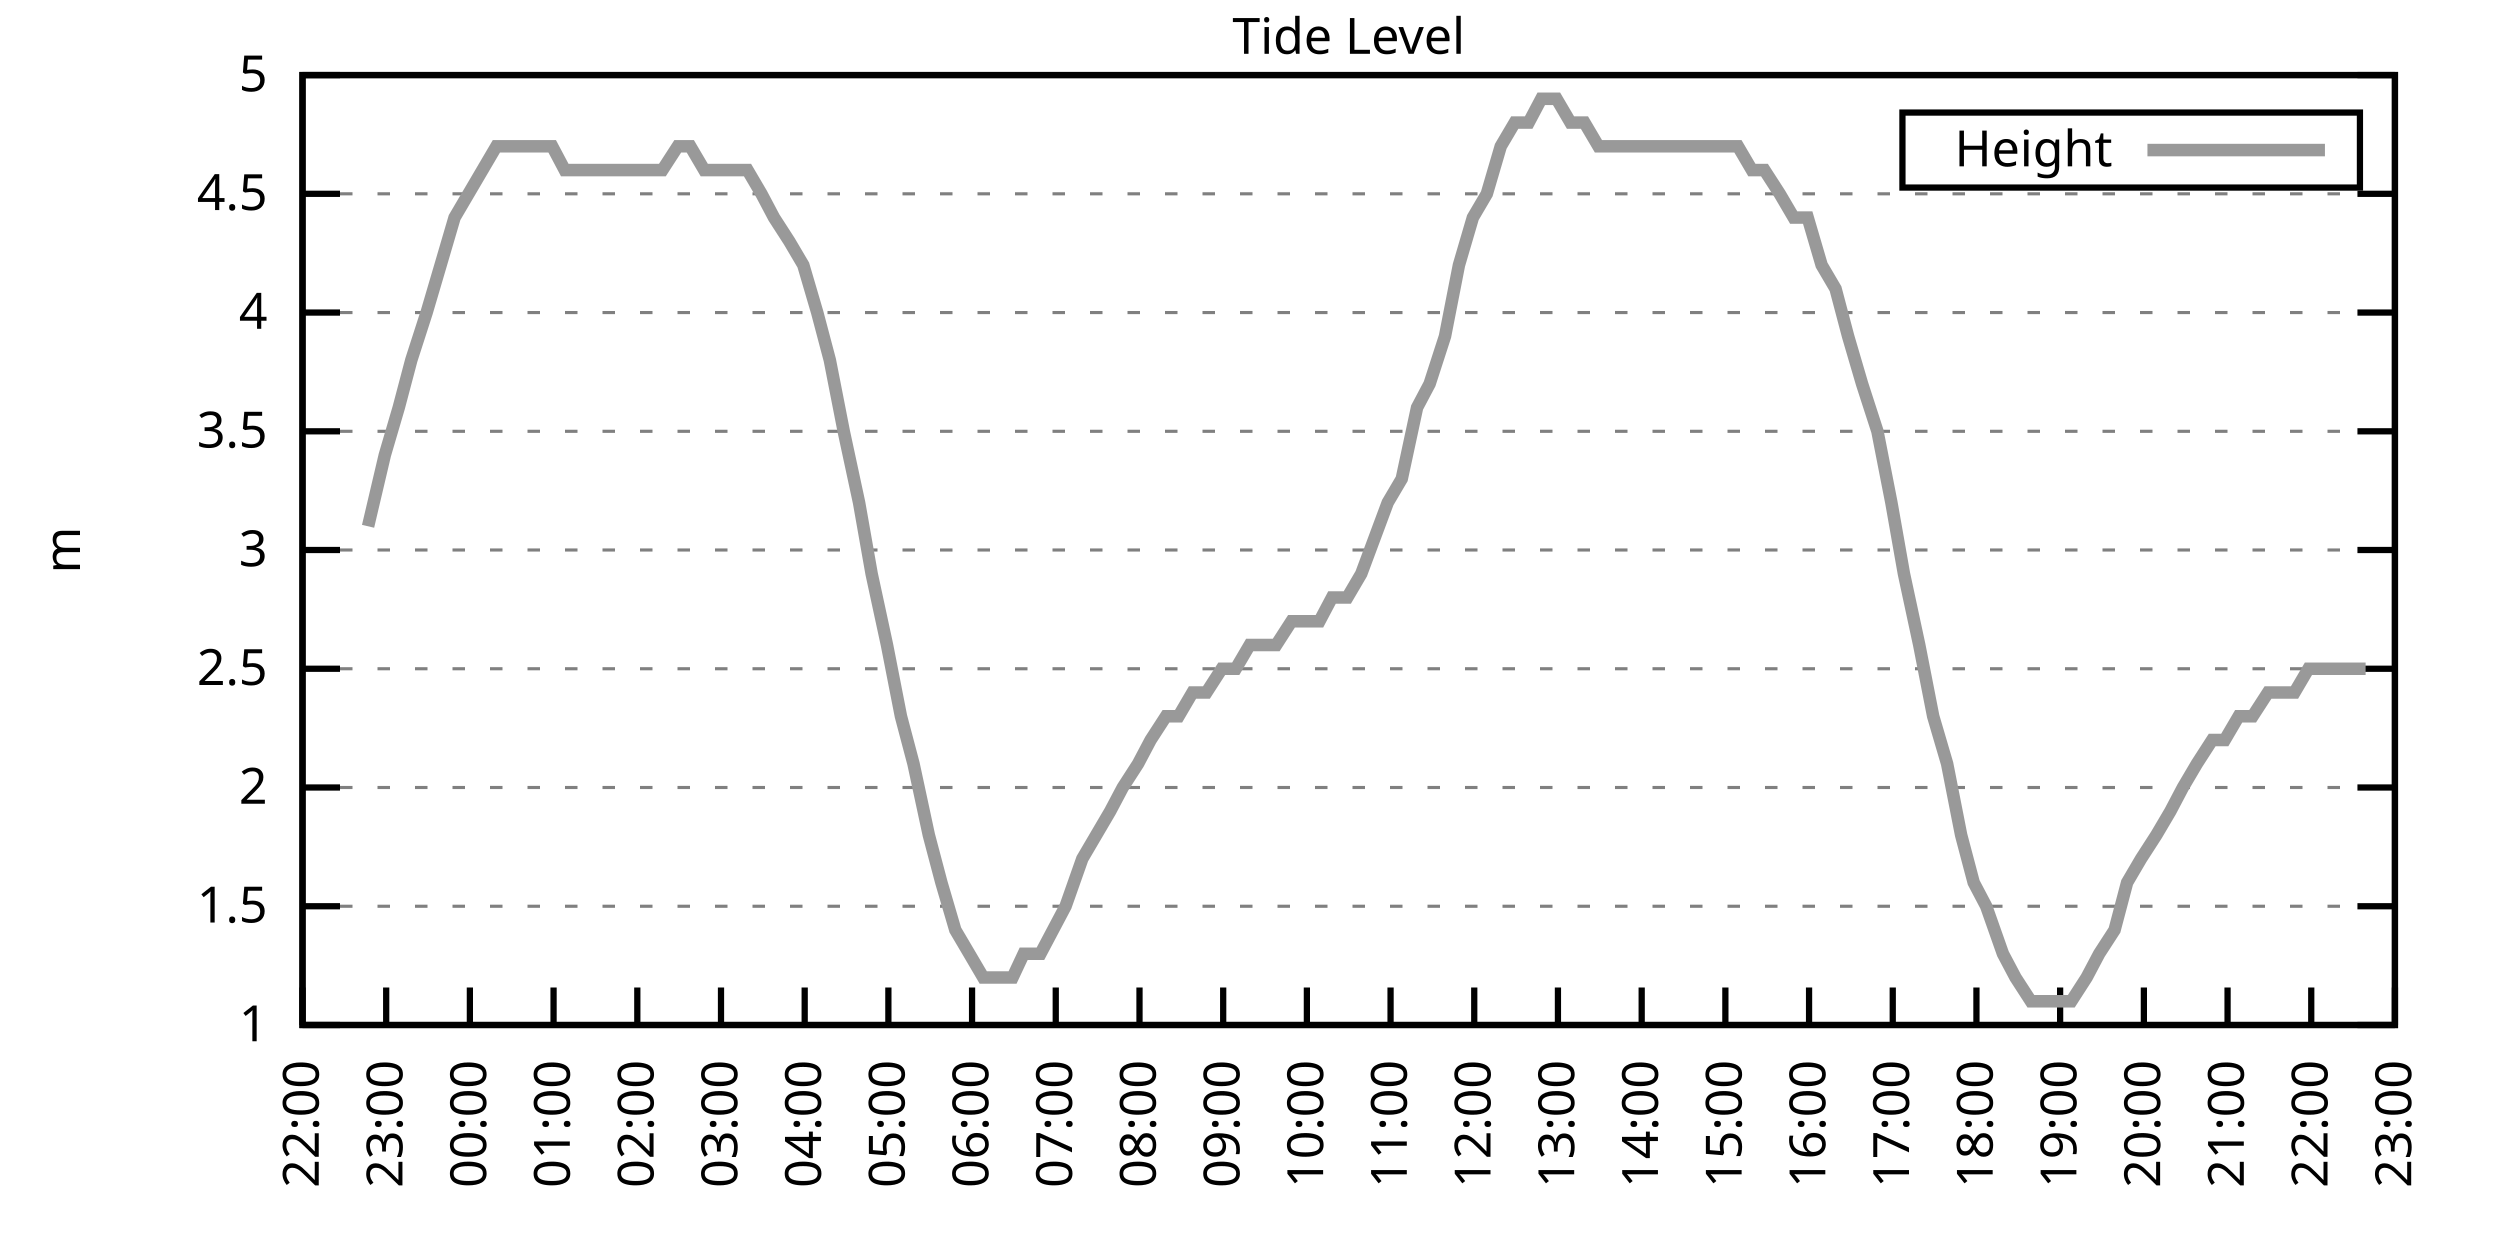
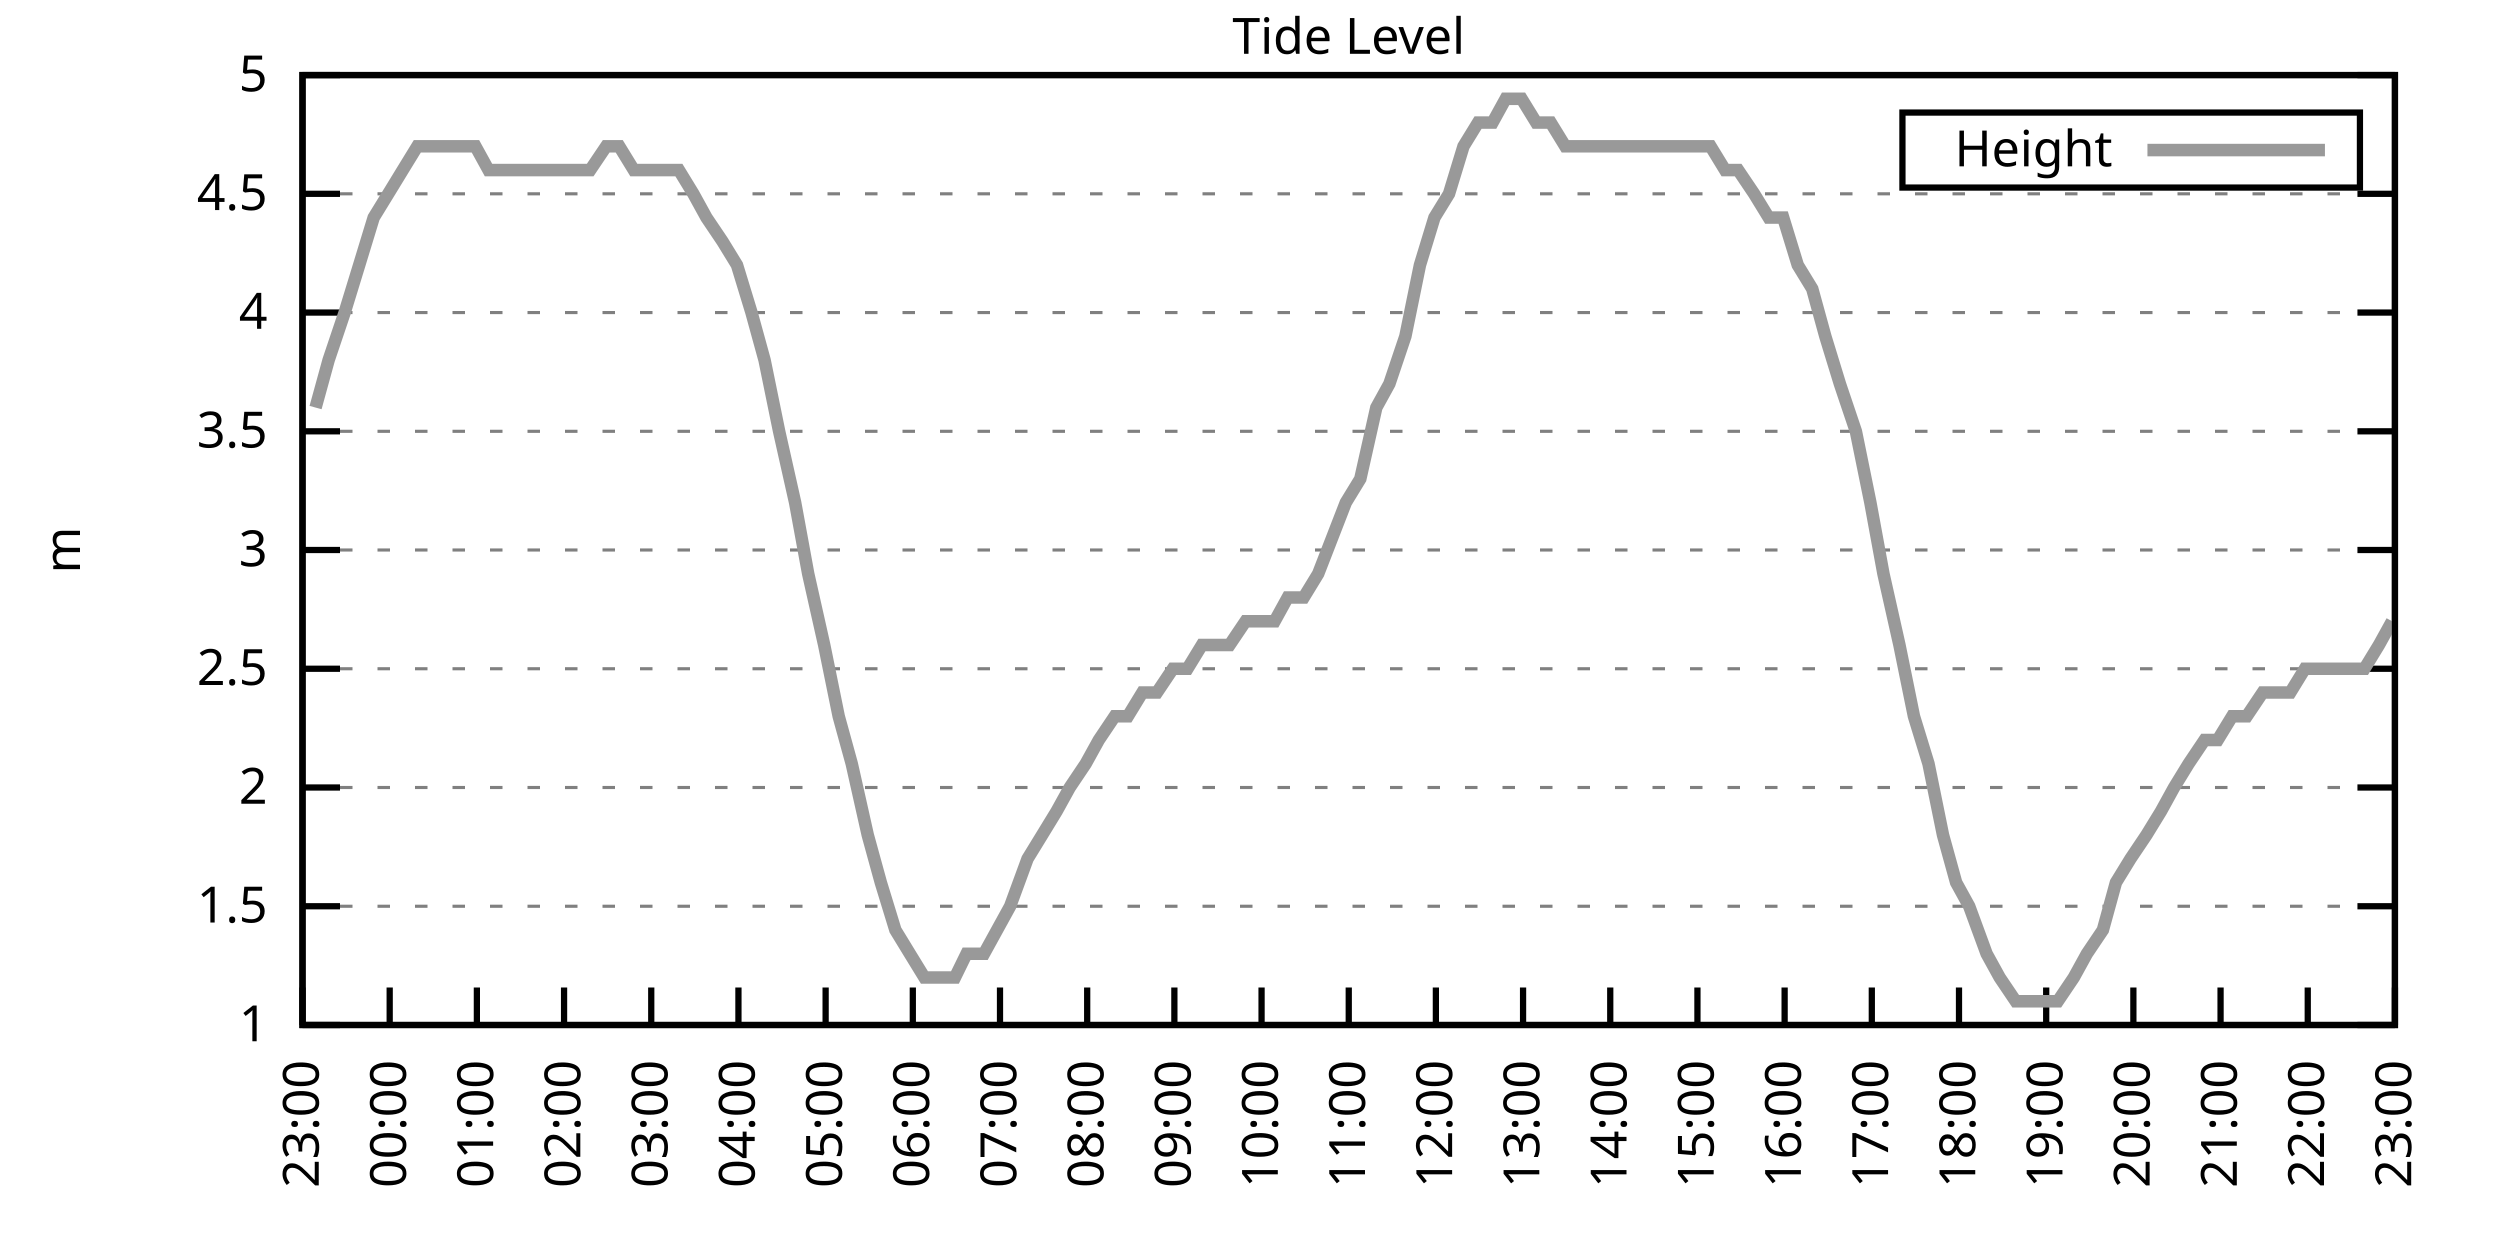
<svg xmlns="http://www.w3.org/2000/svg" xmlns:xlink="http://www.w3.org/1999/xlink" width="400" height="200" viewBox="0 0 400 200">
  <g id="gnuplot_canvas">
    <rect x="0" y="0" width="400" height="200" fill="none" />
    <defs>
      <circle id="gpDot" r="0.5" stroke-width="0.5" stroke="currentColor" />
      <path id="gpPt0" stroke-width="0.333" stroke="currentColor" d="M-1,0 h2 M0,-1 v2" />
      <path id="gpPt1" stroke-width="0.333" stroke="currentColor" d="M-1,-1 L1,1 M1,-1 L-1,1" />
      <path id="gpPt2" stroke-width="0.333" stroke="currentColor" d="M-1,0 L1,0 M0,-1 L0,1 M-1,-1 L1,1 M-1,1 L1,-1" />
      <rect id="gpPt3" stroke-width="0.333" stroke="currentColor" x="-1" y="-1" width="2" height="2" />
      <rect id="gpPt4" stroke-width="0.333" stroke="currentColor" fill="currentColor" x="-1" y="-1" width="2" height="2" />
      <circle id="gpPt5" stroke-width="0.333" stroke="currentColor" cx="0" cy="0" r="1" />
      <use xlink:href="#gpPt5" id="gpPt6" fill="currentColor" stroke="none" />
      <path id="gpPt7" stroke-width="0.333" stroke="currentColor" d="M0,-1.33 L-1.33,0.67 L1.33,0.67 z" />
      <use xlink:href="#gpPt7" id="gpPt8" fill="currentColor" stroke="none" />
      <use xlink:href="#gpPt7" id="gpPt9" stroke="currentColor" transform="rotate(180)" />
      <use xlink:href="#gpPt9" id="gpPt10" fill="currentColor" stroke="none" />
      <use xlink:href="#gpPt3" id="gpPt11" stroke="currentColor" transform="rotate(45)" />
      <use xlink:href="#gpPt11" id="gpPt12" fill="currentColor" stroke="none" />
      <path id="gpPt13" stroke-width="0.333" stroke="currentColor" d="M0,1.330 L1.265,0.411 L0.782,-1.067 L-0.782,-1.076 L-1.265,0.411 z" />
      <use xlink:href="#gpPt13" id="gpPt14" fill="currentColor" stroke="none" />
      <filter id="textbox" filterUnits="objectBoundingBox" x="0" y="0" height="1" width="1">
        <feFlood flood-color="white" flood-opacity="1" result="bgnd" />
        <feComposite in="SourceGraphic" in2="bgnd" operator="atop" />
      </filter>
      <filter id="greybox" filterUnits="objectBoundingBox" x="0" y="0" height="1" width="1">
        <feFlood flood-color="lightgrey" flood-opacity="1" result="grey" />
        <feComposite in="SourceGraphic" in2="grey" operator="atop" />
      </filter>
    </defs>
    <g fill="none" color="white" stroke="currentColor" stroke-width="1.00" stroke-linecap="butt" stroke-linejoin="miter">
</g>
    <g fill="none" color="black" stroke="currentColor" stroke-width="1.00" stroke-linecap="butt" stroke-linejoin="miter">
      <g stroke="none" shape-rendering="crispEdges">
        <polygon fill="rgb(255, 255, 255)" points="48.40,164.00 383.18,164.00 383.18,12.02 48.40,12.02 " />
      </g>
    </g>
    <g fill="none" color="black" stroke="currentColor" stroke-width="1.00" stroke-linecap="butt" stroke-linejoin="miter">
</g>
    <g fill="none" color="black" stroke="black" stroke-width="0.50" stroke-linecap="butt" stroke-linejoin="miter">
</g>
    <g fill="none" color="gray" stroke="currentColor" stroke-width="0.50" stroke-linecap="butt" stroke-linejoin="miter">
      <path stroke="gray" stroke-dasharray="2,4" class="gridline" d="M48.40,164.00 L383.19,164.00  " />
    </g>
    <g fill="none" color="gray" stroke="gray" stroke-width="1.00" stroke-linecap="butt" stroke-linejoin="miter">
</g>
    <g fill="none" color="black" stroke="currentColor" stroke-width="1.00" stroke-linecap="butt" stroke-linejoin="miter">
      <path stroke="black" d="M48.40,164.00 L54.40,164.00 M383.19,164.00 L377.19,164.00  " />
      <g transform="translate(42.80,166.60)" stroke="none" fill="black" font-family="Sans" font-size="8.00" text-anchor="end">
        <text>
          <tspan font-family="Sans"> 1</tspan>
        </text>
      </g>
    </g>
    <g fill="none" color="black" stroke="currentColor" stroke-width="1.00" stroke-linecap="butt" stroke-linejoin="miter">
</g>
    <g fill="none" color="black" stroke="black" stroke-width="0.50" stroke-linecap="butt" stroke-linejoin="miter">
</g>
    <g fill="none" color="gray" stroke="currentColor" stroke-width="0.50" stroke-linecap="butt" stroke-linejoin="miter">
      <path stroke="gray" stroke-dasharray="2,4" class="gridline" d="M48.40,145.00 L383.19,145.00  " />
    </g>
    <g fill="none" color="gray" stroke="gray" stroke-width="1.00" stroke-linecap="butt" stroke-linejoin="miter">
</g>
    <g fill="none" color="black" stroke="currentColor" stroke-width="1.00" stroke-linecap="butt" stroke-linejoin="miter">
      <path stroke="black" d="M48.40,145.00 L54.40,145.00 M383.19,145.00 L377.19,145.00  " />
      <g transform="translate(42.80,147.60)" stroke="none" fill="black" font-family="Sans" font-size="8.00" text-anchor="end">
        <text>
          <tspan font-family="Sans"> 1.5</tspan>
        </text>
      </g>
    </g>
    <g fill="none" color="black" stroke="currentColor" stroke-width="1.00" stroke-linecap="butt" stroke-linejoin="miter">
</g>
    <g fill="none" color="black" stroke="black" stroke-width="0.50" stroke-linecap="butt" stroke-linejoin="miter">
</g>
    <g fill="none" color="gray" stroke="currentColor" stroke-width="0.50" stroke-linecap="butt" stroke-linejoin="miter">
      <path stroke="gray" stroke-dasharray="2,4" class="gridline" d="M48.40,126.00 L383.19,126.00  " />
    </g>
    <g fill="none" color="gray" stroke="gray" stroke-width="1.00" stroke-linecap="butt" stroke-linejoin="miter">
</g>
    <g fill="none" color="black" stroke="currentColor" stroke-width="1.00" stroke-linecap="butt" stroke-linejoin="miter">
      <path stroke="black" d="M48.40,126.00 L54.40,126.00 M383.19,126.00 L377.19,126.00  " />
      <g transform="translate(42.80,128.60)" stroke="none" fill="black" font-family="Sans" font-size="8.00" text-anchor="end">
        <text>
          <tspan font-family="Sans"> 2</tspan>
        </text>
      </g>
    </g>
    <g fill="none" color="black" stroke="currentColor" stroke-width="1.00" stroke-linecap="butt" stroke-linejoin="miter">
</g>
    <g fill="none" color="black" stroke="black" stroke-width="0.50" stroke-linecap="butt" stroke-linejoin="miter">
</g>
    <g fill="none" color="gray" stroke="currentColor" stroke-width="0.50" stroke-linecap="butt" stroke-linejoin="miter">
      <path stroke="gray" stroke-dasharray="2,4" class="gridline" d="M48.40,107.00 L383.19,107.00  " />
    </g>
    <g fill="none" color="gray" stroke="gray" stroke-width="1.00" stroke-linecap="butt" stroke-linejoin="miter">
</g>
    <g fill="none" color="black" stroke="currentColor" stroke-width="1.00" stroke-linecap="butt" stroke-linejoin="miter">
      <path stroke="black" d="M48.40,107.00 L54.40,107.00 M383.19,107.00 L377.19,107.00  " />
      <g transform="translate(42.80,109.60)" stroke="none" fill="black" font-family="Sans" font-size="8.00" text-anchor="end">
        <text>
          <tspan font-family="Sans"> 2.5</tspan>
        </text>
      </g>
    </g>
    <g fill="none" color="black" stroke="currentColor" stroke-width="1.00" stroke-linecap="butt" stroke-linejoin="miter">
</g>
    <g fill="none" color="black" stroke="black" stroke-width="0.50" stroke-linecap="butt" stroke-linejoin="miter">
</g>
    <g fill="none" color="gray" stroke="currentColor" stroke-width="0.50" stroke-linecap="butt" stroke-linejoin="miter">
      <path stroke="gray" stroke-dasharray="2,4" class="gridline" d="M48.40,88.00 L383.19,88.00  " />
    </g>
    <g fill="none" color="gray" stroke="gray" stroke-width="1.00" stroke-linecap="butt" stroke-linejoin="miter">
</g>
    <g fill="none" color="black" stroke="currentColor" stroke-width="1.00" stroke-linecap="butt" stroke-linejoin="miter">
      <path stroke="black" d="M48.40,88.00 L54.40,88.00 M383.19,88.00 L377.19,88.00  " />
      <g transform="translate(42.80,90.60)" stroke="none" fill="black" font-family="Sans" font-size="8.00" text-anchor="end">
        <text>
          <tspan font-family="Sans"> 3</tspan>
        </text>
      </g>
    </g>
    <g fill="none" color="black" stroke="currentColor" stroke-width="1.00" stroke-linecap="butt" stroke-linejoin="miter">
</g>
    <g fill="none" color="black" stroke="black" stroke-width="0.50" stroke-linecap="butt" stroke-linejoin="miter">
</g>
    <g fill="none" color="gray" stroke="currentColor" stroke-width="0.50" stroke-linecap="butt" stroke-linejoin="miter">
      <path stroke="gray" stroke-dasharray="2,4" class="gridline" d="M48.40,69.01 L383.19,69.01  " />
    </g>
    <g fill="none" color="gray" stroke="gray" stroke-width="1.00" stroke-linecap="butt" stroke-linejoin="miter">
</g>
    <g fill="none" color="black" stroke="currentColor" stroke-width="1.00" stroke-linecap="butt" stroke-linejoin="miter">
      <path stroke="black" d="M48.40,69.01 L54.40,69.01 M383.19,69.01 L377.19,69.01  " />
      <g transform="translate(42.80,71.61)" stroke="none" fill="black" font-family="Sans" font-size="8.00" text-anchor="end">
        <text>
          <tspan font-family="Sans"> 3.5</tspan>
        </text>
      </g>
    </g>
    <g fill="none" color="black" stroke="currentColor" stroke-width="1.00" stroke-linecap="butt" stroke-linejoin="miter">
</g>
    <g fill="none" color="black" stroke="black" stroke-width="0.50" stroke-linecap="butt" stroke-linejoin="miter">
</g>
    <g fill="none" color="gray" stroke="currentColor" stroke-width="0.50" stroke-linecap="butt" stroke-linejoin="miter">
      <path stroke="gray" stroke-dasharray="2,4" class="gridline" d="M48.40,50.01 L383.19,50.01  " />
    </g>
    <g fill="none" color="gray" stroke="gray" stroke-width="1.00" stroke-linecap="butt" stroke-linejoin="miter">
</g>
    <g fill="none" color="black" stroke="currentColor" stroke-width="1.00" stroke-linecap="butt" stroke-linejoin="miter">
      <path stroke="black" d="M48.40,50.01 L54.40,50.01 M383.19,50.01 L377.19,50.01  " />
      <g transform="translate(42.80,52.61)" stroke="none" fill="black" font-family="Sans" font-size="8.00" text-anchor="end">
        <text>
          <tspan font-family="Sans"> 4</tspan>
        </text>
      </g>
    </g>
    <g fill="none" color="black" stroke="currentColor" stroke-width="1.00" stroke-linecap="butt" stroke-linejoin="miter">
</g>
    <g fill="none" color="black" stroke="black" stroke-width="0.50" stroke-linecap="butt" stroke-linejoin="miter">
</g>
    <g fill="none" color="gray" stroke="currentColor" stroke-width="0.50" stroke-linecap="butt" stroke-linejoin="miter">
      <path stroke="gray" stroke-dasharray="2,4" class="gridline" d="M48.40,31.01 L383.19,31.01  " />
    </g>
    <g fill="none" color="gray" stroke="gray" stroke-width="1.00" stroke-linecap="butt" stroke-linejoin="miter">
</g>
    <g fill="none" color="black" stroke="currentColor" stroke-width="1.00" stroke-linecap="butt" stroke-linejoin="miter">
      <path stroke="black" d="M48.40,31.01 L54.40,31.01 M383.19,31.01 L377.19,31.01  " />
      <g transform="translate(42.80,33.61)" stroke="none" fill="black" font-family="Sans" font-size="8.00" text-anchor="end">
        <text>
          <tspan font-family="Sans"> 4.5</tspan>
        </text>
      </g>
    </g>
    <g fill="none" color="black" stroke="currentColor" stroke-width="1.00" stroke-linecap="butt" stroke-linejoin="miter">
</g>
    <g fill="none" color="black" stroke="black" stroke-width="0.50" stroke-linecap="butt" stroke-linejoin="miter">
</g>
    <g fill="none" color="gray" stroke="currentColor" stroke-width="0.50" stroke-linecap="butt" stroke-linejoin="miter">
      <path stroke="gray" stroke-dasharray="2,4" class="gridline" d="M48.40,12.01 L383.19,12.01  " />
    </g>
    <g fill="none" color="gray" stroke="gray" stroke-width="1.00" stroke-linecap="butt" stroke-linejoin="miter">
</g>
    <g fill="none" color="black" stroke="currentColor" stroke-width="1.00" stroke-linecap="butt" stroke-linejoin="miter">
      <path stroke="black" d="M48.40,12.01 L54.40,12.01 M383.19,12.01 L377.19,12.01  " />
      <g transform="translate(42.80,14.61)" stroke="none" fill="black" font-family="Sans" font-size="8.00" text-anchor="end">
        <text>
          <tspan font-family="Sans"> 5</tspan>
        </text>
      </g>
    </g>
    <g fill="none" color="black" stroke="currentColor" stroke-width="1.00" stroke-linecap="butt" stroke-linejoin="miter">
      <path stroke="black" d="M48.40,164.00 L48.40,158.00  " />
      <g transform="translate(51.00,169.60) rotate(270.00)" stroke="none" fill="black" font-family="Sans" font-size="8.00" text-anchor="end">
        <text>
-           <tspan font-family="Sans">22:00</tspan>
-         </text>
-       </g>
-     </g>
-     <g fill="none" color="black" stroke="currentColor" stroke-width="1.00" stroke-linecap="butt" stroke-linejoin="miter">
-       <path stroke="black" d="M61.79,164.00 L61.79,158.00  " />
-       <g transform="translate(64.39,169.60) rotate(270.00)" stroke="none" fill="black" font-family="Sans" font-size="8.00" text-anchor="end">
-         <text>
          <tspan font-family="Sans">23:00</tspan>
        </text>
      </g>
    </g>
    <g fill="none" color="black" stroke="currentColor" stroke-width="1.00" stroke-linecap="butt" stroke-linejoin="miter">
-       <path stroke="black" d="M75.18,164.00 L75.18,158.00  " />
-       <g transform="translate(77.78,169.60) rotate(270.00)" stroke="none" fill="black" font-family="Sans" font-size="8.00" text-anchor="end">
+       <path stroke="black" d="M62.35,164.00 L62.35,158.00  " />
+       <g transform="translate(64.95,169.60) rotate(270.00)" stroke="none" fill="black" font-family="Sans" font-size="8.00" text-anchor="end">
        <text>
          <tspan font-family="Sans">00:00</tspan>
        </text>
      </g>
    </g>
    <g fill="none" color="black" stroke="currentColor" stroke-width="1.00" stroke-linecap="butt" stroke-linejoin="miter">
-       <path stroke="black" d="M88.57,164.00 L88.57,158.00  " />
-       <g transform="translate(91.17,169.60) rotate(270.00)" stroke="none" fill="black" font-family="Sans" font-size="8.00" text-anchor="end">
+       <path stroke="black" d="M76.30,164.00 L76.30,158.00  " />
+       <g transform="translate(78.90,169.60) rotate(270.00)" stroke="none" fill="black" font-family="Sans" font-size="8.00" text-anchor="end">
        <text>
          <tspan font-family="Sans">01:00</tspan>
        </text>
      </g>
    </g>
    <g fill="none" color="black" stroke="currentColor" stroke-width="1.00" stroke-linecap="butt" stroke-linejoin="miter">
-       <path stroke="black" d="M101.97,164.00 L101.97,158.00  " />
-       <g transform="translate(104.57,169.60) rotate(270.00)" stroke="none" fill="black" font-family="Sans" font-size="8.00" text-anchor="end">
+       <path stroke="black" d="M90.25,164.00 L90.25,158.00  " />
+       <g transform="translate(92.85,169.60) rotate(270.00)" stroke="none" fill="black" font-family="Sans" font-size="8.00" text-anchor="end">
        <text>
          <tspan font-family="Sans">02:00</tspan>
        </text>
      </g>
    </g>
    <g fill="none" color="black" stroke="currentColor" stroke-width="1.00" stroke-linecap="butt" stroke-linejoin="miter">
-       <path stroke="black" d="M115.36,164.00 L115.36,158.00  " />
-       <g transform="translate(117.96,169.60) rotate(270.00)" stroke="none" fill="black" font-family="Sans" font-size="8.00" text-anchor="end">
+       <path stroke="black" d="M104.20,164.00 L104.20,158.00  " />
+       <g transform="translate(106.80,169.60) rotate(270.00)" stroke="none" fill="black" font-family="Sans" font-size="8.00" text-anchor="end">
        <text>
          <tspan font-family="Sans">03:00</tspan>
        </text>
      </g>
    </g>
    <g fill="none" color="black" stroke="currentColor" stroke-width="1.00" stroke-linecap="butt" stroke-linejoin="miter">
-       <path stroke="black" d="M128.75,164.00 L128.75,158.00  " />
-       <g transform="translate(131.35,169.60) rotate(270.00)" stroke="none" fill="black" font-family="Sans" font-size="8.00" text-anchor="end">
+       <path stroke="black" d="M118.15,164.00 L118.15,158.00  " />
+       <g transform="translate(120.75,169.60) rotate(270.00)" stroke="none" fill="black" font-family="Sans" font-size="8.00" text-anchor="end">
        <text>
          <tspan font-family="Sans">04:00</tspan>
        </text>
      </g>
    </g>
    <g fill="none" color="black" stroke="currentColor" stroke-width="1.00" stroke-linecap="butt" stroke-linejoin="miter">
-       <path stroke="black" d="M142.14,164.00 L142.14,158.00  " />
-       <g transform="translate(144.74,169.60) rotate(270.00)" stroke="none" fill="black" font-family="Sans" font-size="8.00" text-anchor="end">
+       <path stroke="black" d="M132.10,164.00 L132.10,158.00  " />
+       <g transform="translate(134.70,169.60) rotate(270.00)" stroke="none" fill="black" font-family="Sans" font-size="8.00" text-anchor="end">
        <text>
          <tspan font-family="Sans">05:00</tspan>
        </text>
      </g>
    </g>
    <g fill="none" color="black" stroke="currentColor" stroke-width="1.00" stroke-linecap="butt" stroke-linejoin="miter">
-       <path stroke="black" d="M155.53,164.00 L155.53,158.00  " />
-       <g transform="translate(158.13,169.60) rotate(270.00)" stroke="none" fill="black" font-family="Sans" font-size="8.00" text-anchor="end">
+       <path stroke="black" d="M146.05,164.00 L146.05,158.00  " />
+       <g transform="translate(148.65,169.60) rotate(270.00)" stroke="none" fill="black" font-family="Sans" font-size="8.00" text-anchor="end">
        <text>
          <tspan font-family="Sans">06:00</tspan>
        </text>
      </g>
    </g>
    <g fill="none" color="black" stroke="currentColor" stroke-width="1.00" stroke-linecap="butt" stroke-linejoin="miter">
-       <path stroke="black" d="M168.92,164.00 L168.92,158.00  " />
-       <g transform="translate(171.52,169.60) rotate(270.00)" stroke="none" fill="black" font-family="Sans" font-size="8.00" text-anchor="end">
+       <path stroke="black" d="M160.00,164.00 L160.00,158.00  " />
+       <g transform="translate(162.60,169.60) rotate(270.00)" stroke="none" fill="black" font-family="Sans" font-size="8.00" text-anchor="end">
        <text>
          <tspan font-family="Sans">07:00</tspan>
        </text>
      </g>
    </g>
    <g fill="none" color="black" stroke="currentColor" stroke-width="1.00" stroke-linecap="butt" stroke-linejoin="miter">
-       <path stroke="black" d="M182.32,164.00 L182.32,158.00  " />
-       <g transform="translate(184.92,169.60) rotate(270.00)" stroke="none" fill="black" font-family="Sans" font-size="8.00" text-anchor="end">
+       <path stroke="black" d="M173.95,164.00 L173.95,158.00  " />
+       <g transform="translate(176.55,169.60) rotate(270.00)" stroke="none" fill="black" font-family="Sans" font-size="8.00" text-anchor="end">
        <text>
          <tspan font-family="Sans">08:00</tspan>
        </text>
      </g>
    </g>
    <g fill="none" color="black" stroke="currentColor" stroke-width="1.00" stroke-linecap="butt" stroke-linejoin="miter">
-       <path stroke="black" d="M195.71,164.00 L195.71,158.00  " />
-       <g transform="translate(198.31,169.60) rotate(270.00)" stroke="none" fill="black" font-family="Sans" font-size="8.00" text-anchor="end">
+       <path stroke="black" d="M187.90,164.00 L187.90,158.00  " />
+       <g transform="translate(190.50,169.60) rotate(270.00)" stroke="none" fill="black" font-family="Sans" font-size="8.00" text-anchor="end">
        <text>
          <tspan font-family="Sans">09:00</tspan>
        </text>
      </g>
    </g>
    <g fill="none" color="black" stroke="currentColor" stroke-width="1.00" stroke-linecap="butt" stroke-linejoin="miter">
-       <path stroke="black" d="M209.10,164.00 L209.10,158.00  " />
-       <g transform="translate(211.70,169.60) rotate(270.00)" stroke="none" fill="black" font-family="Sans" font-size="8.00" text-anchor="end">
+       <path stroke="black" d="M201.85,164.00 L201.85,158.00  " />
+       <g transform="translate(204.45,169.60) rotate(270.00)" stroke="none" fill="black" font-family="Sans" font-size="8.00" text-anchor="end">
        <text>
          <tspan font-family="Sans">10:00</tspan>
        </text>
      </g>
    </g>
    <g fill="none" color="black" stroke="currentColor" stroke-width="1.00" stroke-linecap="butt" stroke-linejoin="miter">
-       <path stroke="black" d="M222.49,164.00 L222.49,158.00  " />
-       <g transform="translate(225.09,169.60) rotate(270.00)" stroke="none" fill="black" font-family="Sans" font-size="8.00" text-anchor="end">
+       <path stroke="black" d="M215.80,164.00 L215.80,158.00  " />
+       <g transform="translate(218.40,169.60) rotate(270.00)" stroke="none" fill="black" font-family="Sans" font-size="8.00" text-anchor="end">
        <text>
          <tspan font-family="Sans">11:00</tspan>
        </text>
      </g>
    </g>
    <g fill="none" color="black" stroke="currentColor" stroke-width="1.00" stroke-linecap="butt" stroke-linejoin="miter">
-       <path stroke="black" d="M235.88,164.00 L235.88,158.00  " />
-       <g transform="translate(238.48,169.60) rotate(270.00)" stroke="none" fill="black" font-family="Sans" font-size="8.00" text-anchor="end">
+       <path stroke="black" d="M229.74,164.00 L229.74,158.00  " />
+       <g transform="translate(232.34,169.60) rotate(270.00)" stroke="none" fill="black" font-family="Sans" font-size="8.00" text-anchor="end">
        <text>
          <tspan font-family="Sans">12:00</tspan>
        </text>
      </g>
    </g>
    <g fill="none" color="black" stroke="currentColor" stroke-width="1.00" stroke-linecap="butt" stroke-linejoin="miter">
-       <path stroke="black" d="M249.27,164.00 L249.27,158.00  " />
-       <g transform="translate(251.87,169.60) rotate(270.00)" stroke="none" fill="black" font-family="Sans" font-size="8.00" text-anchor="end">
+       <path stroke="black" d="M243.69,164.00 L243.69,158.00  " />
+       <g transform="translate(246.29,169.60) rotate(270.00)" stroke="none" fill="black" font-family="Sans" font-size="8.00" text-anchor="end">
        <text>
          <tspan font-family="Sans">13:00</tspan>
        </text>
      </g>
    </g>
    <g fill="none" color="black" stroke="currentColor" stroke-width="1.00" stroke-linecap="butt" stroke-linejoin="miter">
-       <path stroke="black" d="M262.67,164.00 L262.67,158.00  " />
-       <g transform="translate(265.27,169.60) rotate(270.00)" stroke="none" fill="black" font-family="Sans" font-size="8.00" text-anchor="end">
+       <path stroke="black" d="M257.64,164.00 L257.64,158.00  " />
+       <g transform="translate(260.24,169.60) rotate(270.00)" stroke="none" fill="black" font-family="Sans" font-size="8.00" text-anchor="end">
        <text>
          <tspan font-family="Sans">14:00</tspan>
        </text>
      </g>
    </g>
    <g fill="none" color="black" stroke="currentColor" stroke-width="1.00" stroke-linecap="butt" stroke-linejoin="miter">
-       <path stroke="black" d="M276.06,164.00 L276.06,158.00  " />
-       <g transform="translate(278.66,169.60) rotate(270.00)" stroke="none" fill="black" font-family="Sans" font-size="8.00" text-anchor="end">
+       <path stroke="black" d="M271.59,164.00 L271.59,158.00  " />
+       <g transform="translate(274.19,169.60) rotate(270.00)" stroke="none" fill="black" font-family="Sans" font-size="8.00" text-anchor="end">
        <text>
          <tspan font-family="Sans">15:00</tspan>
        </text>
      </g>
    </g>
    <g fill="none" color="black" stroke="currentColor" stroke-width="1.00" stroke-linecap="butt" stroke-linejoin="miter">
-       <path stroke="black" d="M289.45,164.00 L289.45,158.00  " />
-       <g transform="translate(292.05,169.60) rotate(270.00)" stroke="none" fill="black" font-family="Sans" font-size="8.00" text-anchor="end">
+       <path stroke="black" d="M285.54,164.00 L285.54,158.00  " />
+       <g transform="translate(288.14,169.60) rotate(270.00)" stroke="none" fill="black" font-family="Sans" font-size="8.00" text-anchor="end">
        <text>
          <tspan font-family="Sans">16:00</tspan>
        </text>
      </g>
    </g>
    <g fill="none" color="black" stroke="currentColor" stroke-width="1.00" stroke-linecap="butt" stroke-linejoin="miter">
-       <path stroke="black" d="M302.84,164.00 L302.84,158.00  " />
-       <g transform="translate(305.44,169.60) rotate(270.00)" stroke="none" fill="black" font-family="Sans" font-size="8.00" text-anchor="end">
+       <path stroke="black" d="M299.49,164.00 L299.49,158.00  " />
+       <g transform="translate(302.09,169.60) rotate(270.00)" stroke="none" fill="black" font-family="Sans" font-size="8.00" text-anchor="end">
        <text>
          <tspan font-family="Sans">17:00</tspan>
        </text>
      </g>
    </g>
    <g fill="none" color="black" stroke="currentColor" stroke-width="1.00" stroke-linecap="butt" stroke-linejoin="miter">
-       <path stroke="black" d="M316.23,164.00 L316.23,158.00  " />
-       <g transform="translate(318.83,169.60) rotate(270.00)" stroke="none" fill="black" font-family="Sans" font-size="8.00" text-anchor="end">
+       <path stroke="black" d="M313.44,164.00 L313.44,158.00  " />
+       <g transform="translate(316.04,169.60) rotate(270.00)" stroke="none" fill="black" font-family="Sans" font-size="8.00" text-anchor="end">
        <text>
          <tspan font-family="Sans">18:00</tspan>
        </text>
      </g>
    </g>
    <g fill="none" color="black" stroke="currentColor" stroke-width="1.00" stroke-linecap="butt" stroke-linejoin="miter">
-       <path stroke="black" d="M329.62,164.00 L329.62,158.00  " />
-       <g transform="translate(332.22,169.60) rotate(270.00)" stroke="none" fill="black" font-family="Sans" font-size="8.00" text-anchor="end">
+       <path stroke="black" d="M327.39,164.00 L327.39,158.00  " />
+       <g transform="translate(329.99,169.60) rotate(270.00)" stroke="none" fill="black" font-family="Sans" font-size="8.00" text-anchor="end">
        <text>
          <tspan font-family="Sans">19:00</tspan>
        </text>
      </g>
    </g>
    <g fill="none" color="black" stroke="currentColor" stroke-width="1.00" stroke-linecap="butt" stroke-linejoin="miter">
-       <path stroke="black" d="M343.02,164.00 L343.02,158.00  " />
-       <g transform="translate(345.62,169.60) rotate(270.00)" stroke="none" fill="black" font-family="Sans" font-size="8.00" text-anchor="end">
+       <path stroke="black" d="M341.34,164.00 L341.34,158.00  " />
+       <g transform="translate(343.94,169.60) rotate(270.00)" stroke="none" fill="black" font-family="Sans" font-size="8.00" text-anchor="end">
        <text>
          <tspan font-family="Sans">20:00</tspan>
        </text>
      </g>
    </g>
    <g fill="none" color="black" stroke="currentColor" stroke-width="1.00" stroke-linecap="butt" stroke-linejoin="miter">
-       <path stroke="black" d="M356.41,164.00 L356.41,158.00  " />
-       <g transform="translate(359.01,169.60) rotate(270.00)" stroke="none" fill="black" font-family="Sans" font-size="8.00" text-anchor="end">
+       <path stroke="black" d="M355.29,164.00 L355.29,158.00  " />
+       <g transform="translate(357.89,169.60) rotate(270.00)" stroke="none" fill="black" font-family="Sans" font-size="8.00" text-anchor="end">
        <text>
          <tspan font-family="Sans">21:00</tspan>
        </text>
      </g>
    </g>
    <g fill="none" color="black" stroke="currentColor" stroke-width="1.00" stroke-linecap="butt" stroke-linejoin="miter">
-       <path stroke="black" d="M369.80,164.00 L369.80,158.00  " />
-       <g transform="translate(372.40,169.60) rotate(270.00)" stroke="none" fill="black" font-family="Sans" font-size="8.00" text-anchor="end">
+       <path stroke="black" d="M369.24,164.00 L369.24,158.00  " />
+       <g transform="translate(371.84,169.60) rotate(270.00)" stroke="none" fill="black" font-family="Sans" font-size="8.00" text-anchor="end">
        <text>
          <tspan font-family="Sans">22:00</tspan>
        </text>
      </g>
    </g>
    <g fill="none" color="black" stroke="currentColor" stroke-width="1.00" stroke-linecap="butt" stroke-linejoin="miter">
      <path stroke="black" d="M383.19,164.00 L383.19,158.00  " />
      <g transform="translate(385.79,169.60) rotate(270.00)" stroke="none" fill="black" font-family="Sans" font-size="8.00" text-anchor="end">
        <text>
          <tspan font-family="Sans">23:00</tspan>
        </text>
      </g>
    </g>
    <g fill="none" color="black" stroke="currentColor" stroke-width="1.00" stroke-linecap="butt" stroke-linejoin="miter">
</g>
    <g fill="none" color="black" stroke="currentColor" stroke-width="1.00" stroke-linecap="butt" stroke-linejoin="miter">
      <path stroke="black" d="M48.40,12.01 L48.40,164.00 L383.19,164.00 L383.19,12.01 L48.40,12.01 Z  " />
    </g>
    <g fill="none" color="black" stroke="currentColor" stroke-width="1.00" stroke-linecap="butt" stroke-linejoin="miter">
</g>
    <g fill="none" color="black" stroke="currentColor" stroke-width="1.00" stroke-linecap="butt" stroke-linejoin="miter">
      <path stroke="black" d="M304.39,30.01 L304.39,18.01 L377.59,18.01 L377.59,30.01 L304.39,30.01 Z  " />
    </g>
    <g id="Tide_level_plot_1">
      <g fill="none" color="white" stroke="black" stroke-width="2.00" stroke-linecap="butt" stroke-linejoin="miter">
</g>
      <g fill="none" color="black" stroke="currentColor" stroke-width="2.00" stroke-linecap="butt" stroke-linejoin="miter">
        <g transform="translate(337.99,26.61)" stroke="none" fill="black" font-family="Sans" font-size="8.00" text-anchor="end">
          <text>
            <tspan font-family="Sans">Height</tspan>
          </text>
        </g>
      </g>
      <g fill="none" color="black" stroke="currentColor" stroke-width="2.00" stroke-linecap="butt" stroke-linejoin="miter">
-         <path stroke="rgb(153, 153, 153)" d="M343.59,24.01 L371.99,24.01 M58.89,84.21 L61.57,72.81 L63.80,65.21 L65.81,57.61 L68.26,50.01 L70.50,42.41   L72.73,34.81 L74.96,31.01 L77.19,27.21 L79.42,23.41 L81.66,23.41 L83.44,23.41 L86.12,23.41 L88.35,23.41   L90.36,27.21 L92.82,27.21 L94.82,27.21 L97.28,27.21 L99.06,27.21 L101.74,27.21 L103.53,27.21 L105.98,27.21   L108.44,23.41 L110.45,23.41 L112.68,27.21 L115.13,27.21 L117.14,27.21 L119.60,27.21 L121.83,31.01 L123.84,34.81   L126.29,38.61 L128.53,42.41 L130.76,50.01 L132.77,57.61 L135.00,69.01 L137.45,80.41 L139.46,91.80 L141.92,103.20   L144.15,114.60 L146.16,122.20 L148.61,133.60 L150.62,141.20 L152.85,148.80 L155.09,152.60 L157.32,156.40 L159.55,156.40   L162.01,156.40 L163.79,152.60 L166.47,152.60 L168.48,148.80 L170.49,145.00 L173.17,137.40 L175.40,133.60 L177.63,129.80   L179.64,126.00 L182.09,122.20 L184.10,118.40 L186.56,114.60 L188.57,114.60 L190.80,110.80 L193.03,110.80 L195.48,107.00   L197.72,107.00 L199.95,103.20 L202.18,103.20 L204.19,103.20 L206.64,99.40 L208.88,99.40 L211.11,99.40 L213.12,95.60   L215.57,95.60 L217.80,91.80 L222.04,80.41 L224.28,76.61 L226.73,65.21 L228.74,61.41 L231.20,53.81 L233.43,42.41   L235.66,34.81 L237.89,31.01 L240.12,23.41 L242.36,19.61 L244.59,19.61 L246.60,15.81 L249.05,15.81 L251.28,19.61   L253.51,19.61 L255.75,23.41 L257.98,23.41 L260.21,23.41 L262.44,23.41 L264.67,23.41 L266.91,23.41 L269.14,23.41   L271.37,23.41 L273.60,23.41 L275.83,23.41 L278.07,23.41 L280.30,27.21 L282.31,27.21 L284.76,31.01 L286.99,34.81   L289.23,34.81 L291.46,42.41 L293.69,46.21 L295.70,53.81 L297.93,61.41 L300.39,69.01 L302.62,80.41 L304.63,91.80   L307.08,103.20 L309.31,114.60 L311.54,122.20 L313.78,133.60 L315.79,141.20 L317.79,145.00 L320.47,152.60 L322.48,156.40   L324.94,160.20 L326.95,160.20 L329.40,160.20 L331.41,160.20 L333.86,156.40 L335.87,152.60 L338.33,148.80 L340.34,141.20   L342.57,137.40 L345.02,133.60 L347.26,129.80 L349.26,126.00 L351.50,122.20 L353.95,118.40 L355.96,118.40 L358.19,114.60   L360.42,114.60 L362.88,110.80 L364.89,110.80 L367.12,110.80 L369.35,107.00 L371.81,107.00 L374.04,107.00 L376.05,107.00   L378.50,107.00  " />
+         <path stroke="rgb(153, 153, 153)" d="M343.59,24.01 L371.99,24.01 M50.49,65.21 L52.58,57.61 L55.14,50.01 L57.47,42.41 L59.79,34.81 L62.12,31.01   L64.44,27.21 L66.77,23.41 L69.09,23.41 L70.95,23.41 L73.74,23.41 L76.07,23.41 L78.16,27.21 L80.72,27.21   L82.81,27.21 L85.37,27.21 L87.23,27.21 L90.02,27.21 L91.88,27.21 L94.43,27.21 L96.99,23.41 L99.08,23.41   L101.41,27.21 L103.97,27.21 L106.06,27.21 L108.62,27.21 L110.94,31.01 L113.03,34.81 L115.59,38.61 L117.92,42.41   L120.24,50.01 L122.33,57.61 L124.66,69.01 L127.22,80.41 L129.31,91.80 L131.87,103.20 L134.19,114.60 L136.28,122.20   L138.84,133.60 L140.93,141.20 L143.26,148.80 L145.58,152.60 L147.91,156.40 L150.23,156.40 L152.79,156.40 L154.65,152.60   L157.44,152.60 L159.53,148.80 L161.62,145.00 L164.41,137.40 L166.74,133.60 L169.06,129.80 L171.16,126.00 L173.71,122.20   L175.81,118.40 L178.36,114.60 L180.46,114.60 L182.78,110.80 L185.11,110.80 L187.66,107.00 L189.99,107.00 L192.31,103.20   L194.64,103.20 L196.73,103.20 L199.29,99.40 L201.61,99.40 L203.94,99.40 L206.03,95.60 L208.59,95.60 L210.91,91.80   L215.33,80.41 L217.65,76.61 L220.21,65.21 L222.30,61.41 L224.86,53.81 L227.19,42.41 L229.51,34.81 L231.84,31.01   L234.16,23.41 L236.49,19.61 L238.81,19.61 L240.90,15.81 L243.46,15.81 L245.79,19.61 L248.11,19.61 L250.44,23.41   L252.76,23.41 L255.09,23.41 L257.41,23.41 L259.74,23.41 L262.06,23.41 L264.39,23.41 L266.71,23.41 L269.04,23.41   L271.36,23.41 L273.69,23.41 L276.01,27.21 L278.10,27.21 L280.66,31.01 L282.99,34.81 L285.31,34.81 L287.64,42.41   L289.96,46.21 L292.05,53.81 L294.38,61.41 L296.94,69.01 L299.26,80.41 L301.35,91.80 L303.91,103.20 L306.23,114.60   L308.56,122.20 L310.88,133.60 L312.98,141.20 L315.07,145.00 L317.86,152.60 L319.95,156.40 L322.51,160.20 L324.60,160.20   L327.16,160.20 L329.25,160.20 L331.81,156.40 L333.90,152.60 L336.46,148.80 L338.55,141.20 L340.88,137.40 L343.43,133.60   L345.76,129.80 L347.85,126.00 L350.18,122.20 L352.73,118.40 L354.83,118.40 L357.15,114.60 L359.48,114.60 L362.03,110.80   L364.13,110.80 L366.45,110.80 L368.78,107.00 L371.33,107.00 L373.66,107.00 L375.75,107.00 L378.31,107.00 L380.63,103.20   L382.73,99.40  " />
      </g>
    </g>
    <g fill="none" color="black" stroke="currentColor" stroke-width="2.00" stroke-linecap="butt" stroke-linejoin="miter">
</g>
    <g fill="none" color="black" stroke="black" stroke-width="1.00" stroke-linecap="butt" stroke-linejoin="miter">
</g>
    <g fill="none" color="black" stroke="currentColor" stroke-width="1.00" stroke-linecap="butt" stroke-linejoin="miter">
      <path stroke="black" d="M48.40,12.01 L48.40,164.00 L383.19,164.00 L383.19,12.01 L48.40,12.01 Z  " />
      <g transform="translate(12.80,88.01) rotate(270.00)" stroke="none" fill="black" font-family="Sans" font-size="8.00" text-anchor="middle">
        <text>
          <tspan font-family="Sans">m</tspan>
        </text>
      </g>
    </g>
    <g fill="none" color="black" stroke="currentColor" stroke-width="1.00" stroke-linecap="butt" stroke-linejoin="miter">
</g>
    <g fill="none" color="black" stroke="currentColor" stroke-width="1.00" stroke-linecap="butt" stroke-linejoin="miter">
      <g transform="translate(215.79,8.61)" stroke="none" fill="black" font-family="Sans" font-size="8.00" text-anchor="middle">
        <text>
          <tspan font-family="Sans">Tide Level</tspan>
        </text>
      </g>
    </g>
    <g fill="none" color="black" stroke="currentColor" stroke-width="1.00" stroke-linecap="butt" stroke-linejoin="miter">
</g>
  </g>
</svg>
